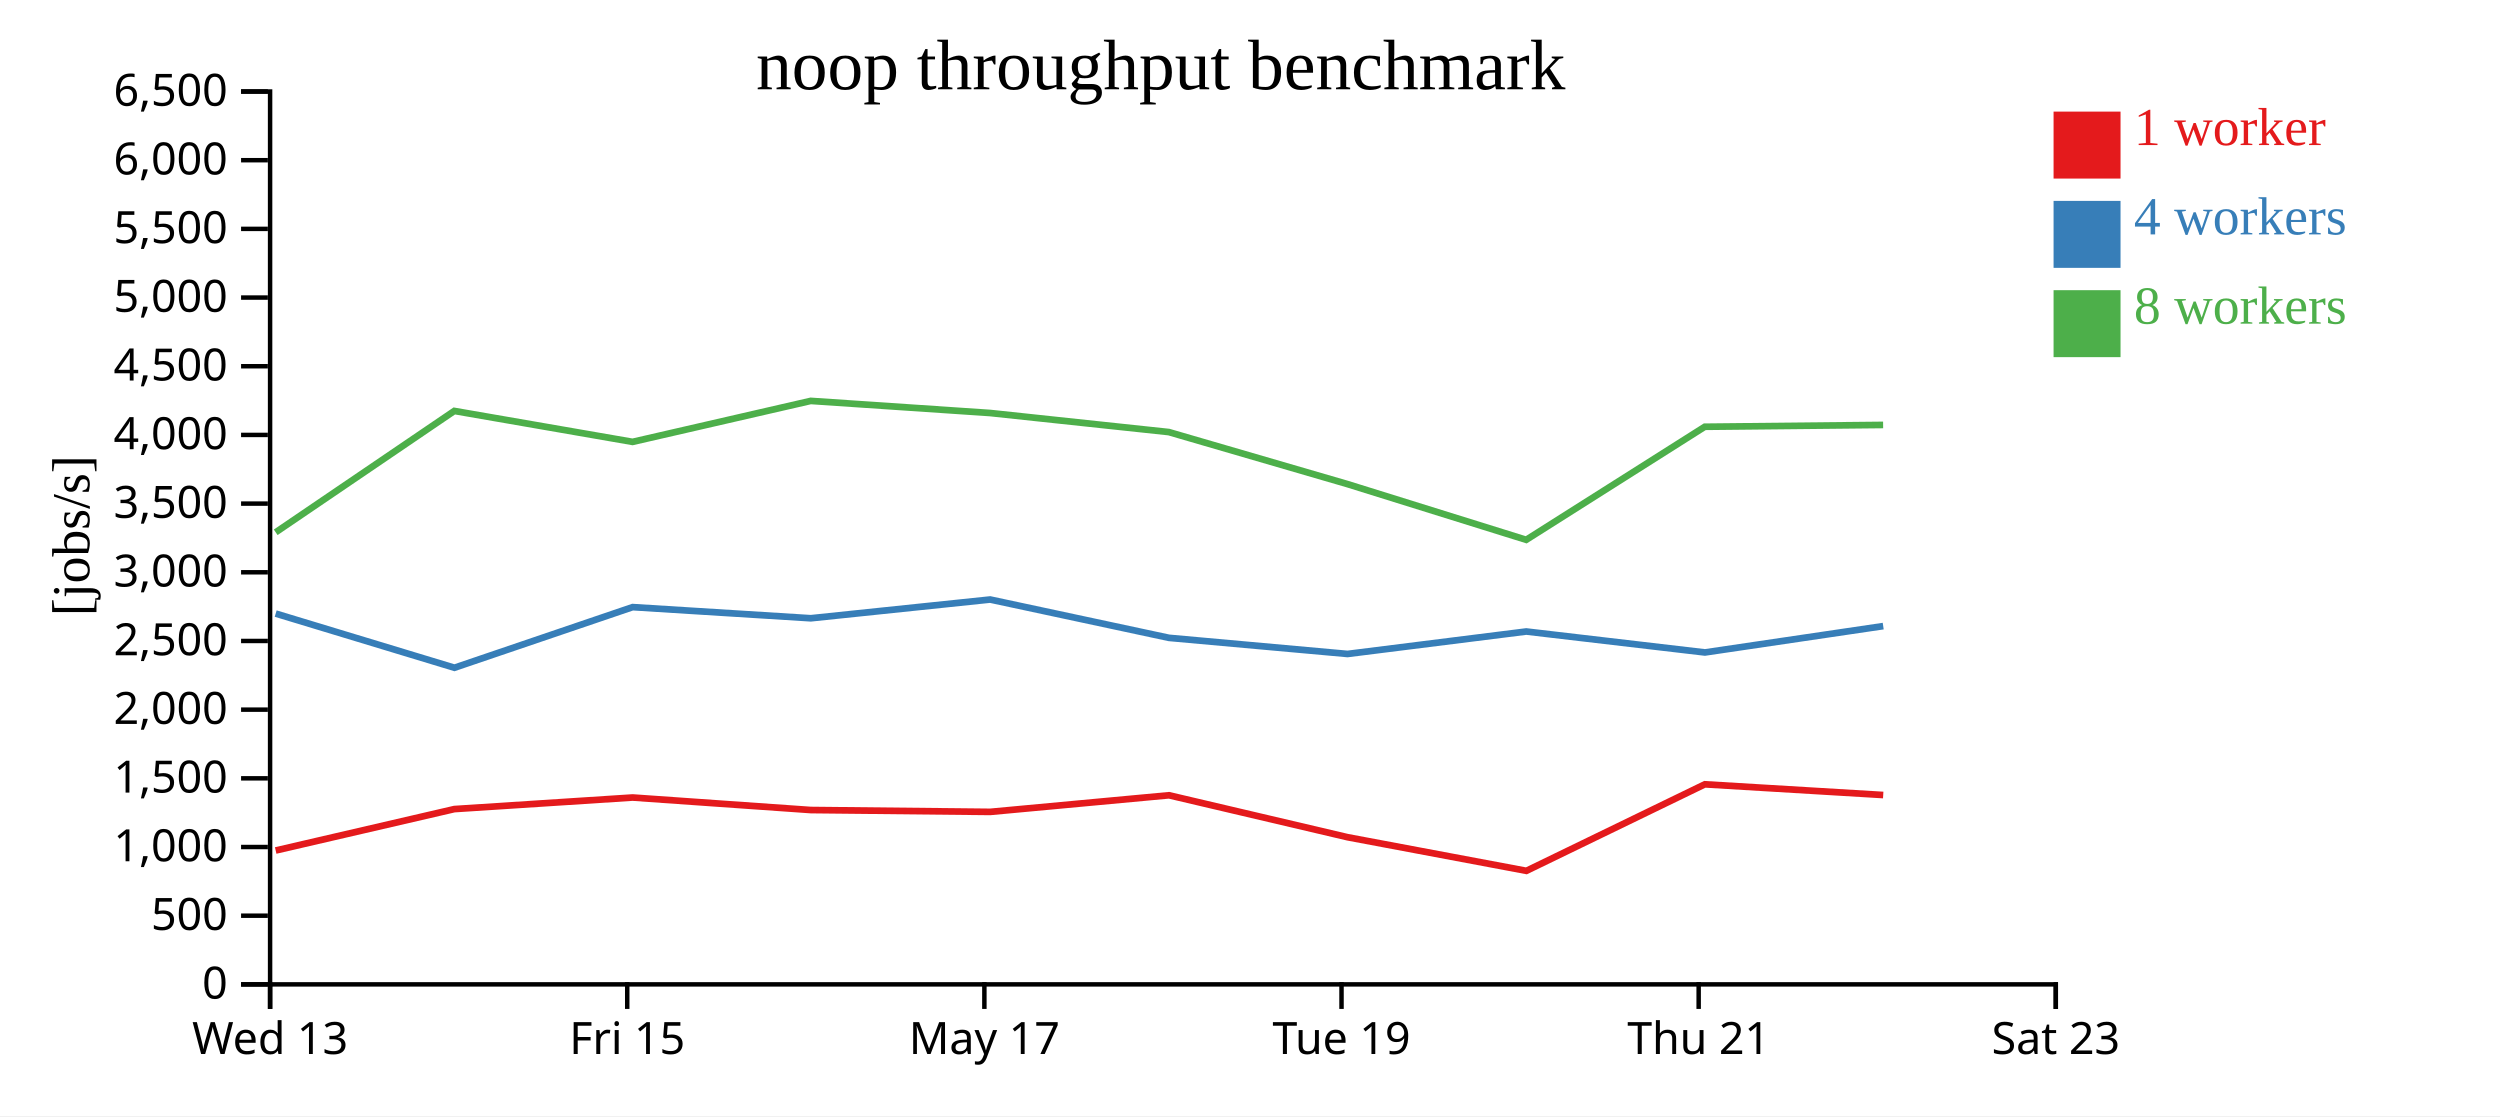
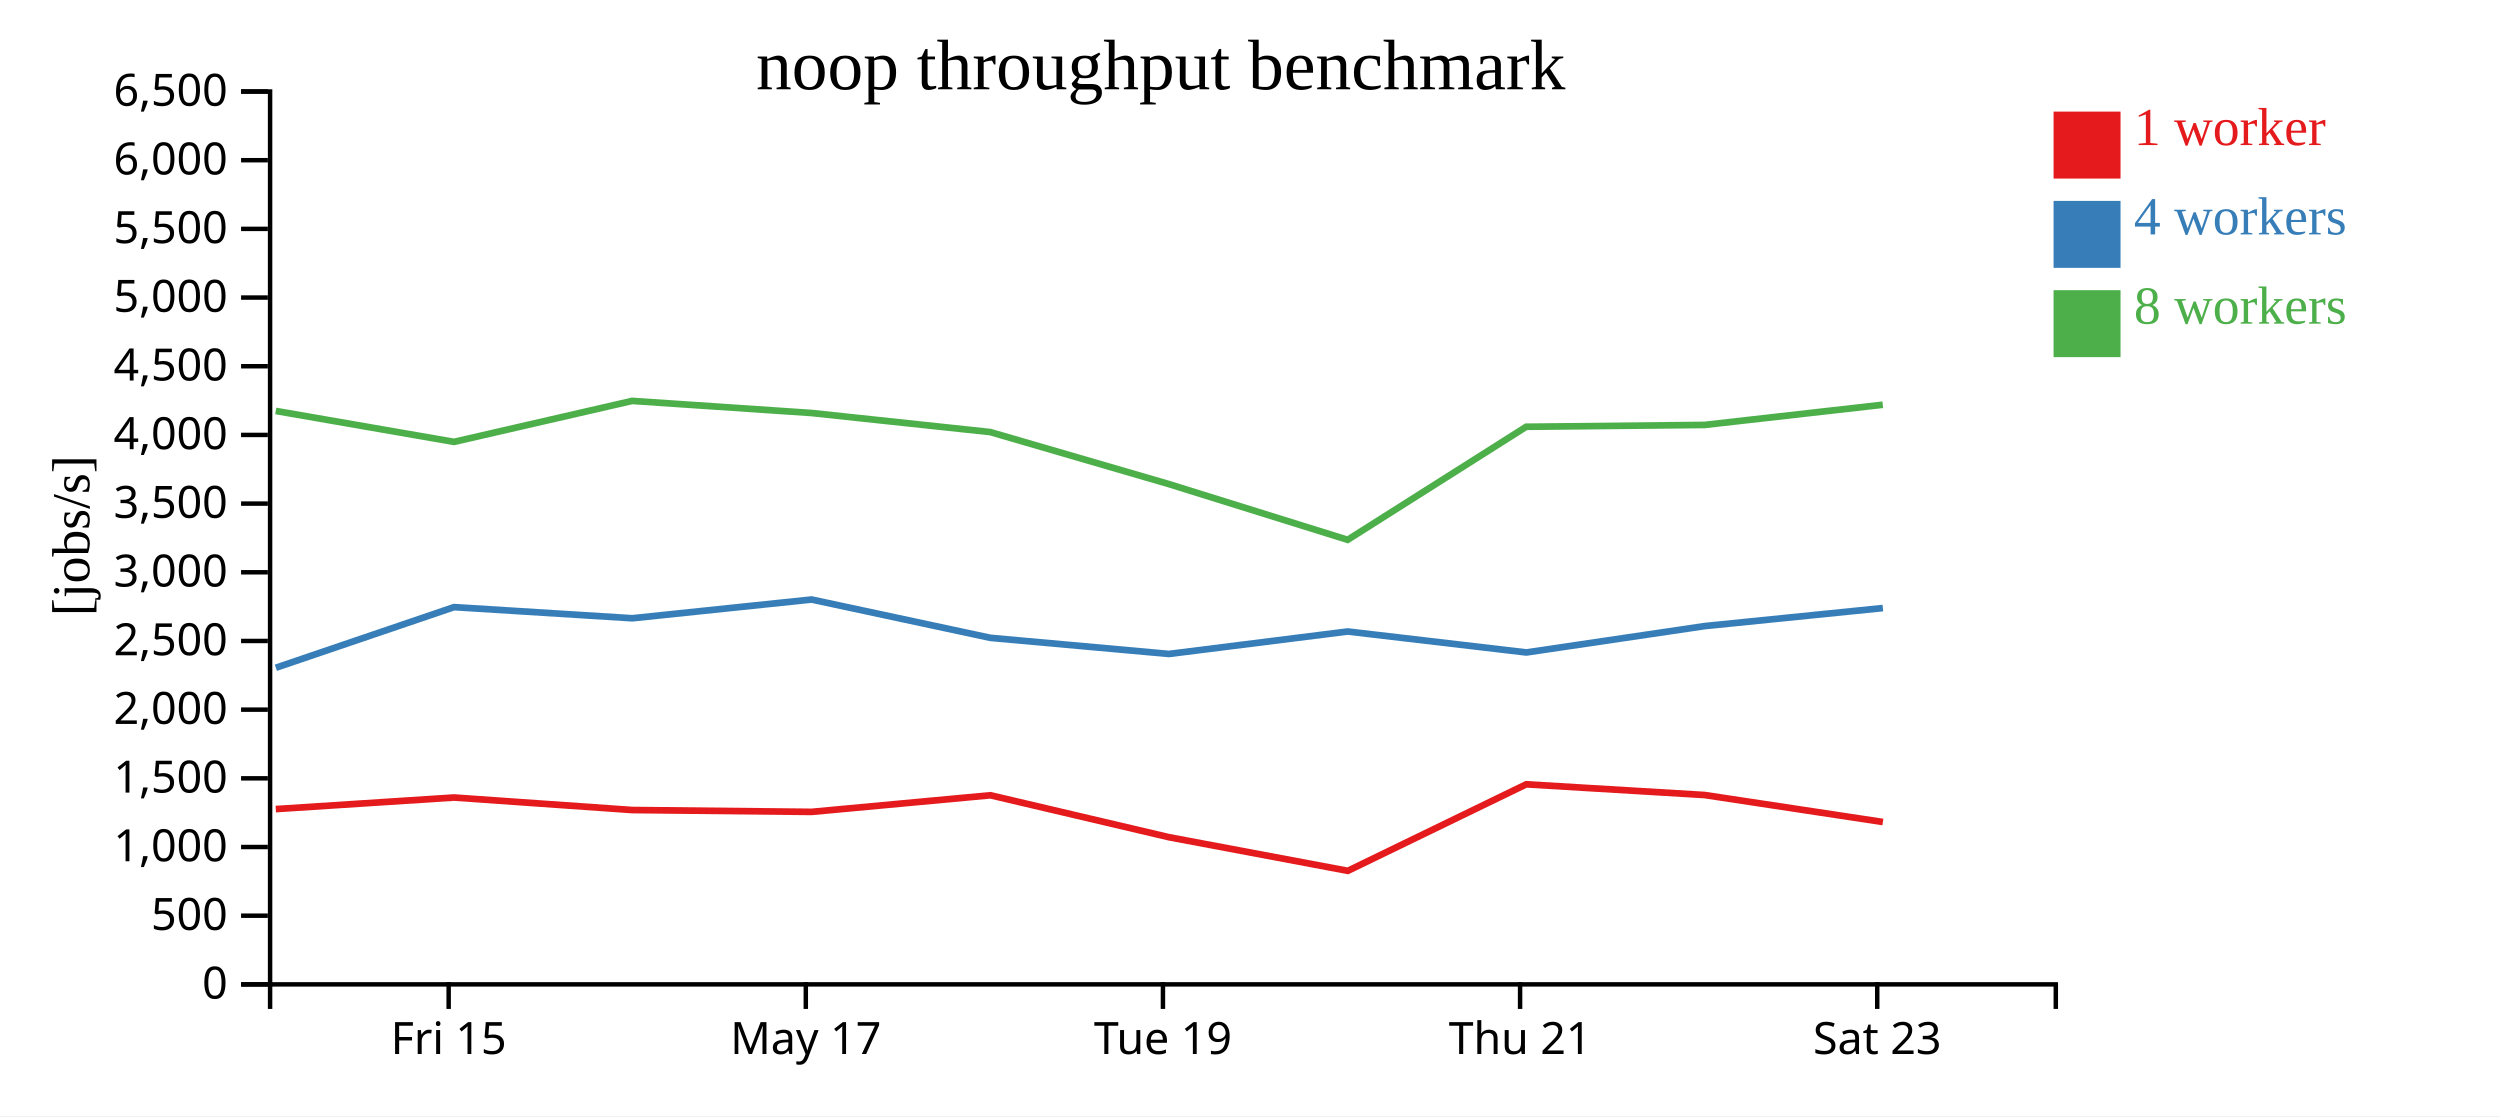
<svg xmlns="http://www.w3.org/2000/svg" width="560" height="250">
  <rect width="100%" height="100%" fill="white" />
  <g transform="translate(60,20)">
    <g transform="translate(0,200)" fill="none" font-size="10" font-family="sans-serif" text-anchor="middle">
      <path class="domain" stroke="currentColor" d="M0.5,6V0.5H400.5V6" />
-       <g class="tick" opacity="1" transform="translate(0.5,0)">
-         <line stroke="currentColor" y2="6" />
-         <text fill="currentColor" y="9" dy="0.71em">Wed 13</text>
-       </g>
-       <g class="tick" opacity="1" transform="translate(80.5,0)">
+       <g class="tick" opacity="1" transform="translate(40.5,0)">
        <line stroke="currentColor" y2="6" />
        <text fill="currentColor" y="9" dy="0.71em">Fri 15</text>
      </g>
-       <g class="tick" opacity="1" transform="translate(160.5,0)">
+       <g class="tick" opacity="1" transform="translate(120.5,0)">
        <line stroke="currentColor" y2="6" />
        <text fill="currentColor" y="9" dy="0.71em">May 17</text>
      </g>
-       <g class="tick" opacity="1" transform="translate(240.5,0)">
+       <g class="tick" opacity="1" transform="translate(200.5,0)">
        <line stroke="currentColor" y2="6" />
        <text fill="currentColor" y="9" dy="0.71em">Tue 19</text>
      </g>
-       <g class="tick" opacity="1" transform="translate(320.5,0)">
+       <g class="tick" opacity="1" transform="translate(280.5,0)">
        <line stroke="currentColor" y2="6" />
        <text fill="currentColor" y="9" dy="0.71em">Thu 21</text>
      </g>
-       <g class="tick" opacity="1" transform="translate(400.5,0)">
+       <g class="tick" opacity="1" transform="translate(360.5,0)">
        <line stroke="currentColor" y2="6" />
        <text fill="currentColor" y="9" dy="0.71em">Sat 23</text>
      </g>
    </g>
    <g fill="none" font-size="10" font-family="sans-serif" text-anchor="end">
      <path class="domain" stroke="currentColor" d="M-6,200.5H0.5V0.5H-6" />
      <g class="tick" opacity="1" transform="translate(0,200.5)">
        <line stroke="currentColor" x2="-6" />
        <text fill="currentColor" x="-9" dy="0.32em">0</text>
      </g>
      <g class="tick" opacity="1" transform="translate(0,185.1154)">
        <line stroke="currentColor" x2="-6" />
        <text fill="currentColor" x="-9" dy="0.32em">500</text>
      </g>
      <g class="tick" opacity="1" transform="translate(0,169.7308)">
        <line stroke="currentColor" x2="-6" />
        <text fill="currentColor" x="-9" dy="0.32em">1,000</text>
      </g>
      <g class="tick" opacity="1" transform="translate(0,154.3462)">
        <line stroke="currentColor" x2="-6" />
        <text fill="currentColor" x="-9" dy="0.32em">1,500</text>
      </g>
      <g class="tick" opacity="1" transform="translate(0,138.9615)">
        <line stroke="currentColor" x2="-6" />
        <text fill="currentColor" x="-9" dy="0.32em">2,000</text>
      </g>
      <g class="tick" opacity="1" transform="translate(0,123.5769)">
        <line stroke="currentColor" x2="-6" />
        <text fill="currentColor" x="-9" dy="0.32em">2,500</text>
      </g>
      <g class="tick" opacity="1" transform="translate(0,108.1923)">
        <line stroke="currentColor" x2="-6" />
        <text fill="currentColor" x="-9" dy="0.32em">3,000</text>
      </g>
      <g class="tick" opacity="1" transform="translate(0,92.80769)">
        <line stroke="currentColor" x2="-6" />
        <text fill="currentColor" x="-9" dy="0.32em">3,500</text>
      </g>
      <g class="tick" opacity="1" transform="translate(0,77.42308)">
        <line stroke="currentColor" x2="-6" />
        <text fill="currentColor" x="-9" dy="0.32em">4,000</text>
      </g>
      <g class="tick" opacity="1" transform="translate(0,62.03846)">
        <line stroke="currentColor" x2="-6" />
        <text fill="currentColor" x="-9" dy="0.32em">4,500</text>
      </g>
      <g class="tick" opacity="1" transform="translate(0,46.65385)">
        <line stroke="currentColor" x2="-6" />
        <text fill="currentColor" x="-9" dy="0.32em">5,000</text>
      </g>
      <g class="tick" opacity="1" transform="translate(0,31.26923)">
        <line stroke="currentColor" x2="-6" />
        <text fill="currentColor" x="-9" dy="0.32em">5,500</text>
      </g>
      <g class="tick" opacity="1" transform="translate(0,15.88462)">
        <line stroke="currentColor" x2="-6" />
        <text fill="currentColor" x="-9" dy="0.32em">6,000</text>
      </g>
      <g class="tick" opacity="1" transform="translate(0,0.5)">
        <line stroke="currentColor" x2="-6" />
        <text fill="currentColor" x="-9" dy="0.32em">6,500</text>
      </g>
    </g>
    <text text-anchor="middle" style="font-size: 12px" transform="rotate(-90)" y="-40" x="-100">[jobs/s]</text>
    <text text-anchor="middle" style="font-size: 16px" y="0" x="200">noop throughput benchmark</text>
-     <path class="line" fill="none" stroke="#e41a1c" stroke-width="1.5" d="M1.752,170.513L41.776,161.234L81.706,158.644L121.629,161.447L161.799,161.862L201.856,158.14L241.852,167.538L281.908,175.07L321.88,155.686L361.838,158.085" />
-     <path class="line" fill="none" stroke="#377eb8" stroke-width="1.5" d="M1.752,117.441L41.79,129.576L81.708,115.996L121.62,118.491L161.795,114.294L201.838,122.876L241.844,126.486L281.877,121.456L321.899,126.15L361.839,120.246" />
-     <path class="line" fill="none" stroke="#4daf4a" stroke-width="1.5" d="M1.756,99.234L41.767,72.052L81.689,78.981L121.599,69.802L161.785,72.513L201.817,76.784L241.825,88.436L281.868,100.92L321.868,75.596L361.819,75.185" />
+     <path class="line" fill="none" stroke="#e41a1c" stroke-width="1.5" d="M1.776,161.234L41.706,158.644L81.629,161.447L121.799,161.862L161.856,158.14L201.852,167.538L241.908,175.07L281.88,155.686L321.838,158.085L361.764,164.131" />
+     <path class="line" fill="none" stroke="#377eb8" stroke-width="1.5" d="M1.79,129.576L41.708,115.996L81.62,118.491L121.795,114.294L161.838,122.876L201.844,126.486L241.877,121.456L281.899,126.15L321.839,120.246L361.764,116.205" />
+     <path class="line" fill="none" stroke="#4daf4a" stroke-width="1.5" d="M1.767,72.052L41.689,78.981L81.599,69.802L121.785,72.513L161.817,76.784L201.825,88.436L241.868,100.92L281.868,75.596L321.819,75.185L361.742,70.663" />
    <rect class="dot" x="400" y="5" width="15" height="15" style="fill: #e41a1c;" />
    <rect class="dot" x="400" y="25" width="15" height="15" style="fill: #377eb8;" />
    <rect class="dot" x="400" y="45" width="15" height="15" style="fill: #4daf4a;" />
    <text class="label" x="418" y="12.5" style="fill: #e41a1c; alignment-baseline: middle;" text-anchor="left">1 worker</text>
    <text class="label" x="418" y="32.5" style="fill: #377eb8; alignment-baseline: middle;" text-anchor="left">4 workers</text>
    <text class="label" x="418" y="52.5" style="fill: #4daf4a; alignment-baseline: middle;" text-anchor="left">8 workers</text>
  </g>
</svg>
